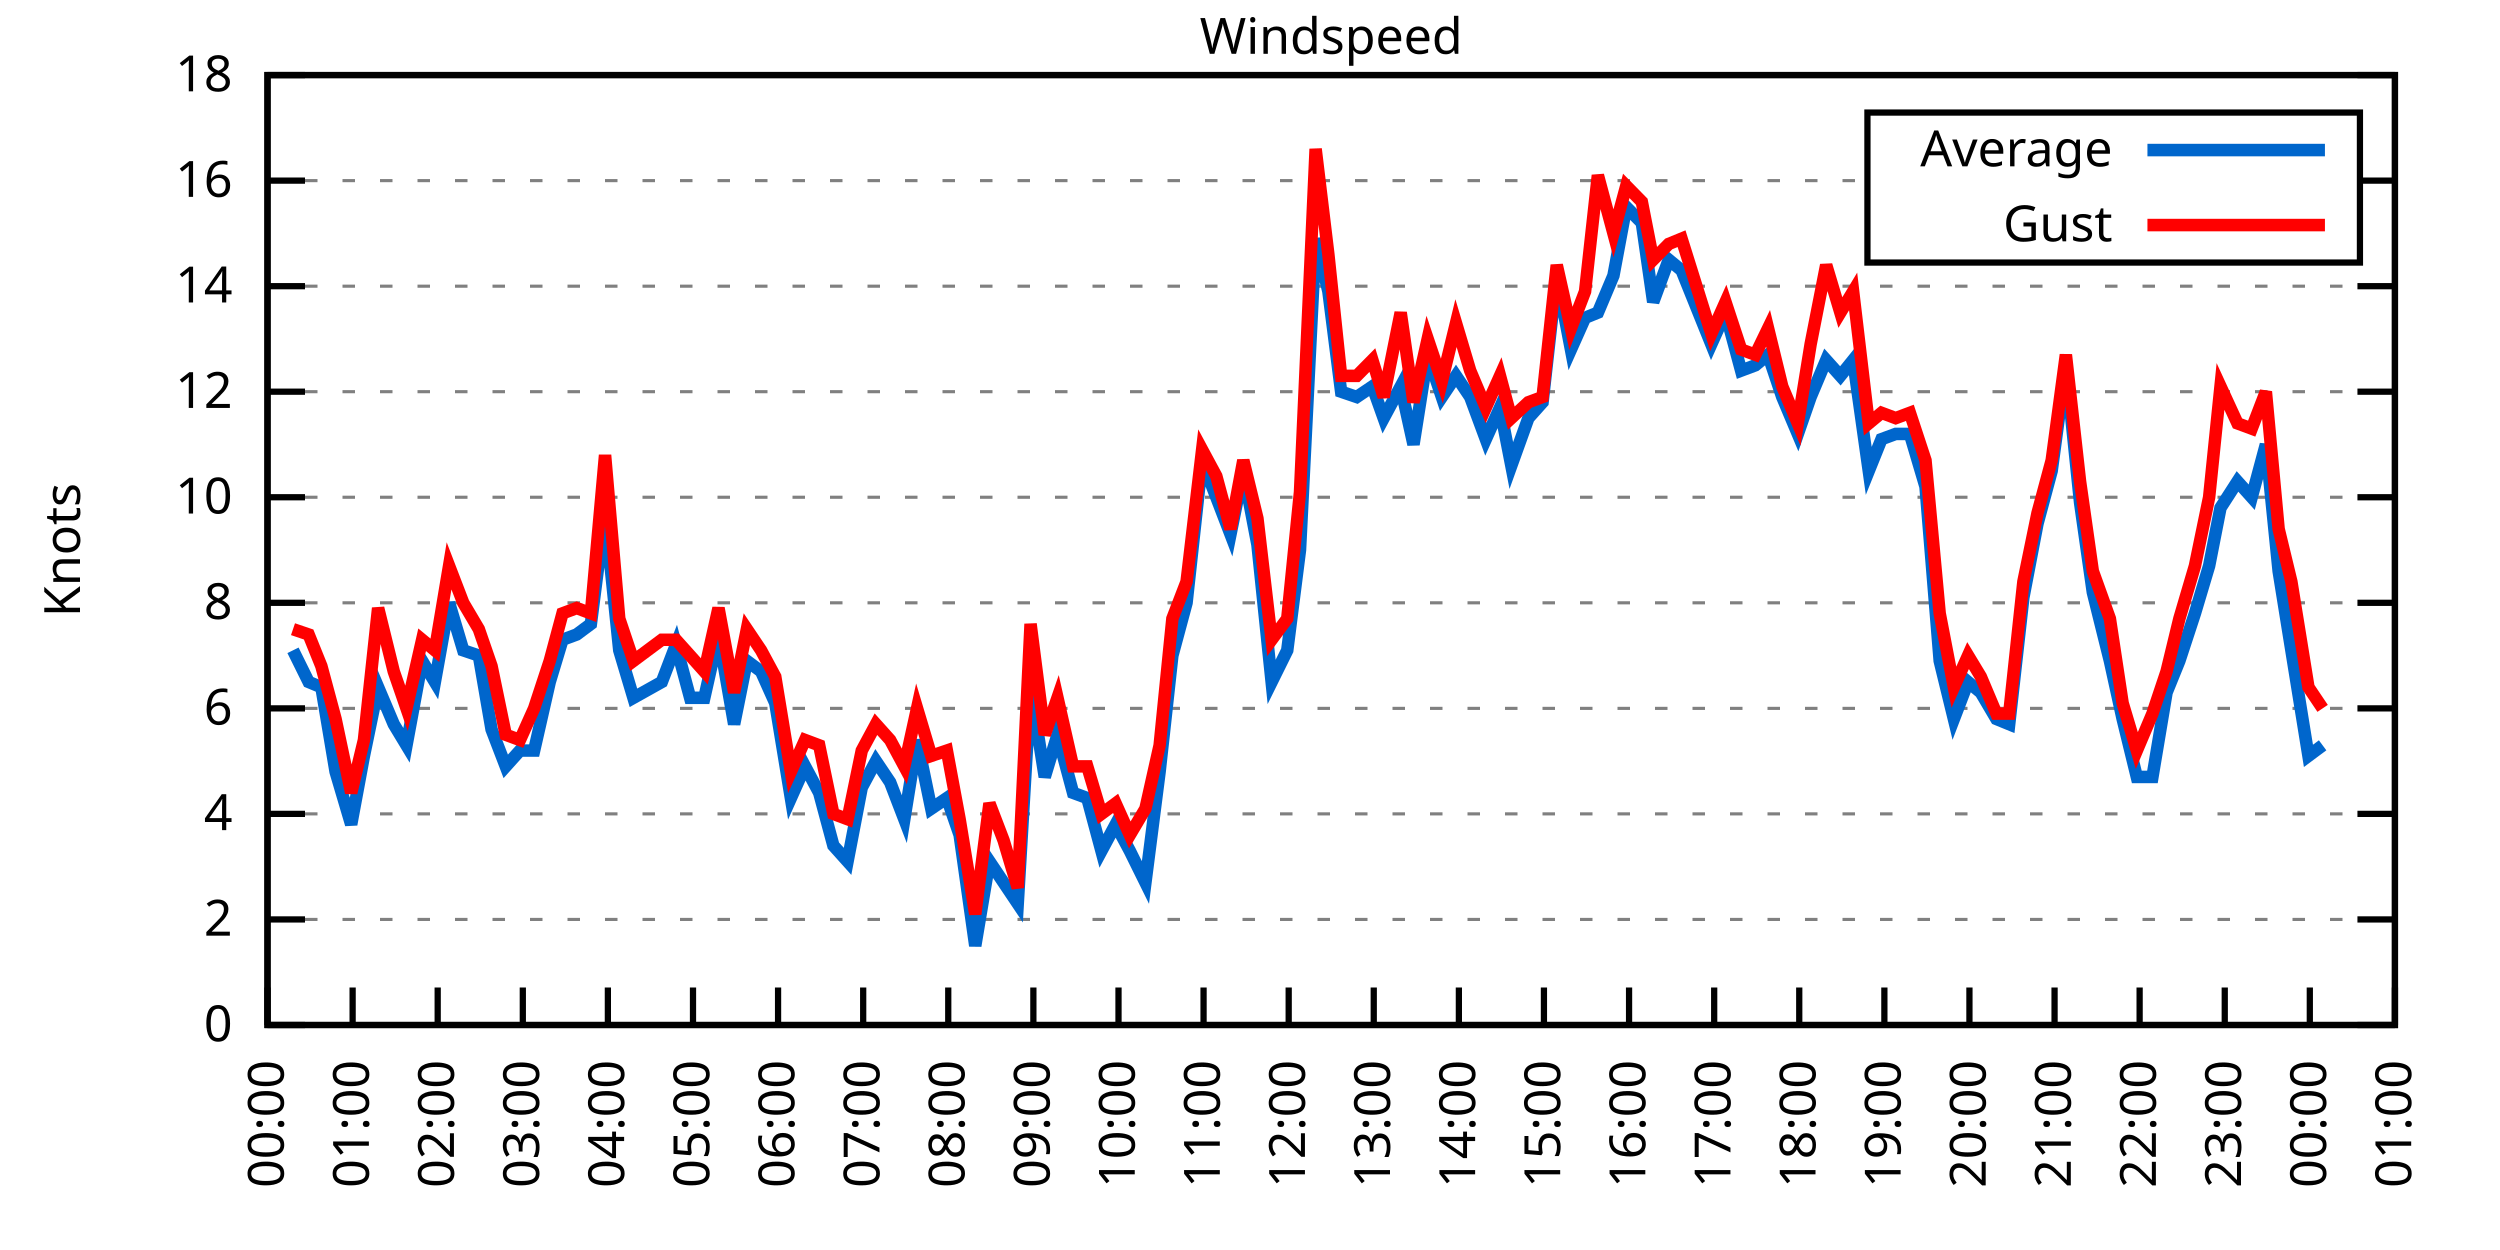
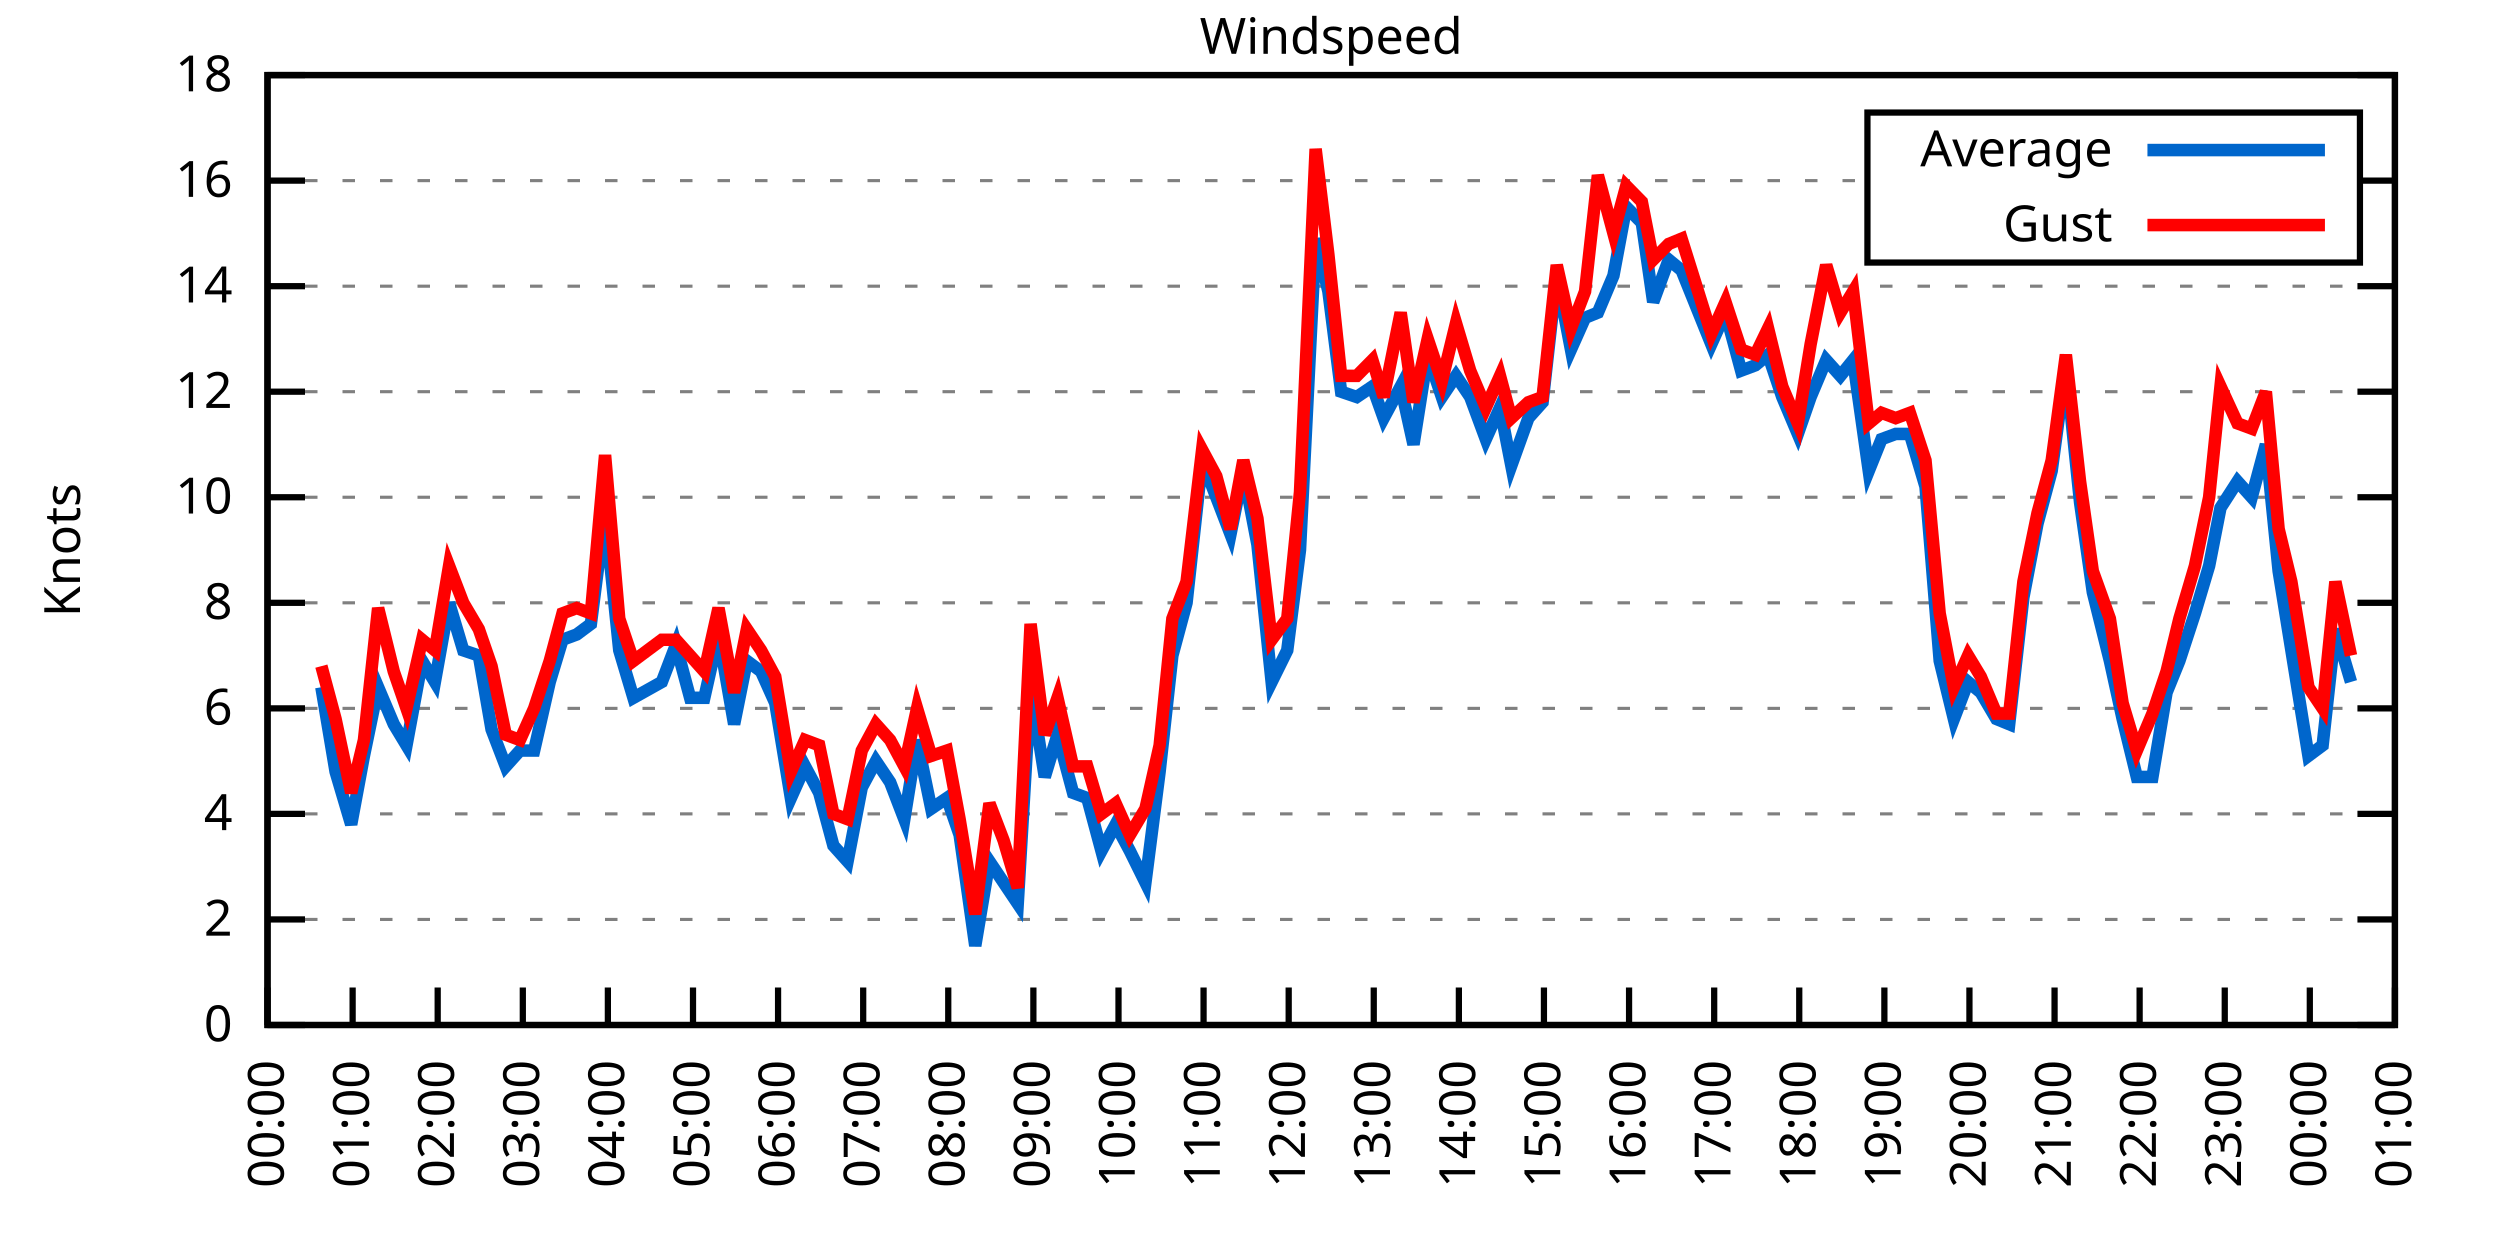
<svg xmlns="http://www.w3.org/2000/svg" xmlns:xlink="http://www.w3.org/1999/xlink" width="400" height="200" viewBox="0 0 400 200">
  <g id="gnuplot_canvas">
    <rect x="0" y="0" width="400" height="200" fill="none" />
    <defs>
      <circle id="gpDot" r="0.5" stroke-width="0.5" stroke="currentColor" />
      <path id="gpPt0" stroke-width="0.333" stroke="currentColor" d="M-1,0 h2 M0,-1 v2" />
      <path id="gpPt1" stroke-width="0.333" stroke="currentColor" d="M-1,-1 L1,1 M1,-1 L-1,1" />
      <path id="gpPt2" stroke-width="0.333" stroke="currentColor" d="M-1,0 L1,0 M0,-1 L0,1 M-1,-1 L1,1 M-1,1 L1,-1" />
      <rect id="gpPt3" stroke-width="0.333" stroke="currentColor" x="-1" y="-1" width="2" height="2" />
      <rect id="gpPt4" stroke-width="0.333" stroke="currentColor" fill="currentColor" x="-1" y="-1" width="2" height="2" />
      <circle id="gpPt5" stroke-width="0.333" stroke="currentColor" cx="0" cy="0" r="1" />
      <use xlink:href="#gpPt5" id="gpPt6" fill="currentColor" stroke="none" />
      <path id="gpPt7" stroke-width="0.333" stroke="currentColor" d="M0,-1.33 L-1.33,0.67 L1.33,0.67 z" />
      <use xlink:href="#gpPt7" id="gpPt8" fill="currentColor" stroke="none" />
      <use xlink:href="#gpPt7" id="gpPt9" stroke="currentColor" transform="rotate(180)" />
      <use xlink:href="#gpPt9" id="gpPt10" fill="currentColor" stroke="none" />
      <use xlink:href="#gpPt3" id="gpPt11" stroke="currentColor" transform="rotate(45)" />
      <use xlink:href="#gpPt11" id="gpPt12" fill="currentColor" stroke="none" />
      <path id="gpPt13" stroke-width="0.333" stroke="currentColor" d="M0,1.330 L1.265,0.411 L0.782,-1.067 L-0.782,-1.076 L-1.265,0.411 z" />
      <use xlink:href="#gpPt13" id="gpPt14" fill="currentColor" stroke="none" />
      <filter id="textbox" filterUnits="objectBoundingBox" x="0" y="0" height="1" width="1">
        <feFlood flood-color="white" flood-opacity="1" result="bgnd" />
        <feComposite in="SourceGraphic" in2="bgnd" operator="atop" />
      </filter>
      <filter id="greybox" filterUnits="objectBoundingBox" x="0" y="0" height="1" width="1">
        <feFlood flood-color="lightgrey" flood-opacity="1" result="grey" />
        <feComposite in="SourceGraphic" in2="grey" operator="atop" />
      </filter>
    </defs>
    <g fill="none" color="white" stroke="currentColor" stroke-width="1.00" stroke-linecap="butt" stroke-linejoin="miter">
</g>
    <g fill="none" color="black" stroke="currentColor" stroke-width="1.00" stroke-linecap="butt" stroke-linejoin="miter">
      <g stroke="none" shape-rendering="crispEdges">
        <polygon fill="rgb(255, 255, 255)" points="42.80,164.00 383.18,164.00 383.18,12.02 42.80,12.02 " />
      </g>
    </g>
    <g fill="none" color="black" stroke="currentColor" stroke-width="1.00" stroke-linecap="butt" stroke-linejoin="miter">
</g>
    <g fill="none" color="black" stroke="black" stroke-width="0.50" stroke-linecap="butt" stroke-linejoin="miter">
</g>
    <g fill="none" color="gray" stroke="currentColor" stroke-width="0.50" stroke-linecap="butt" stroke-linejoin="miter">
      <path stroke="gray" stroke-dasharray="2,4" class="gridline" d="M42.80,164.00 L383.19,164.00  " />
    </g>
    <g fill="none" color="gray" stroke="gray" stroke-width="1.00" stroke-linecap="butt" stroke-linejoin="miter">
</g>
    <g fill="none" color="black" stroke="currentColor" stroke-width="1.00" stroke-linecap="butt" stroke-linejoin="miter">
      <path stroke="black" d="M42.80,164.00 L48.80,164.00 M383.19,164.00 L377.19,164.00  " />
      <g transform="translate(37.20,166.60)" stroke="none" fill="black" font-family="Sans" font-size="8.00" text-anchor="end">
        <text>
          <tspan font-family="Sans"> 0</tspan>
        </text>
      </g>
    </g>
    <g fill="none" color="black" stroke="currentColor" stroke-width="1.00" stroke-linecap="butt" stroke-linejoin="miter">
</g>
    <g fill="none" color="black" stroke="black" stroke-width="0.50" stroke-linecap="butt" stroke-linejoin="miter">
</g>
    <g fill="none" color="gray" stroke="currentColor" stroke-width="0.50" stroke-linecap="butt" stroke-linejoin="miter">
      <path stroke="gray" stroke-dasharray="2,4" class="gridline" d="M42.80,147.11 L383.19,147.11  " />
    </g>
    <g fill="none" color="gray" stroke="gray" stroke-width="1.00" stroke-linecap="butt" stroke-linejoin="miter">
</g>
    <g fill="none" color="black" stroke="currentColor" stroke-width="1.00" stroke-linecap="butt" stroke-linejoin="miter">
      <path stroke="black" d="M42.80,147.11 L48.80,147.11 M383.19,147.11 L377.19,147.11  " />
      <g transform="translate(37.20,149.71)" stroke="none" fill="black" font-family="Sans" font-size="8.00" text-anchor="end">
        <text>
          <tspan font-family="Sans"> 2</tspan>
        </text>
      </g>
    </g>
    <g fill="none" color="black" stroke="currentColor" stroke-width="1.00" stroke-linecap="butt" stroke-linejoin="miter">
</g>
    <g fill="none" color="black" stroke="black" stroke-width="0.50" stroke-linecap="butt" stroke-linejoin="miter">
</g>
    <g fill="none" color="gray" stroke="currentColor" stroke-width="0.50" stroke-linecap="butt" stroke-linejoin="miter">
      <path stroke="gray" stroke-dasharray="2,4" class="gridline" d="M42.80,130.22 L383.19,130.22  " />
    </g>
    <g fill="none" color="gray" stroke="gray" stroke-width="1.00" stroke-linecap="butt" stroke-linejoin="miter">
</g>
    <g fill="none" color="black" stroke="currentColor" stroke-width="1.00" stroke-linecap="butt" stroke-linejoin="miter">
      <path stroke="black" d="M42.80,130.22 L48.80,130.22 M383.19,130.22 L377.19,130.22  " />
      <g transform="translate(37.20,132.82)" stroke="none" fill="black" font-family="Sans" font-size="8.00" text-anchor="end">
        <text>
          <tspan font-family="Sans"> 4</tspan>
        </text>
      </g>
    </g>
    <g fill="none" color="black" stroke="currentColor" stroke-width="1.00" stroke-linecap="butt" stroke-linejoin="miter">
</g>
    <g fill="none" color="black" stroke="black" stroke-width="0.50" stroke-linecap="butt" stroke-linejoin="miter">
</g>
    <g fill="none" color="gray" stroke="currentColor" stroke-width="0.50" stroke-linecap="butt" stroke-linejoin="miter">
      <path stroke="gray" stroke-dasharray="2,4" class="gridline" d="M42.80,113.34 L383.19,113.34  " />
    </g>
    <g fill="none" color="gray" stroke="gray" stroke-width="1.00" stroke-linecap="butt" stroke-linejoin="miter">
</g>
    <g fill="none" color="black" stroke="currentColor" stroke-width="1.00" stroke-linecap="butt" stroke-linejoin="miter">
      <path stroke="black" d="M42.80,113.34 L48.80,113.34 M383.19,113.34 L377.19,113.34  " />
      <g transform="translate(37.20,115.94)" stroke="none" fill="black" font-family="Sans" font-size="8.00" text-anchor="end">
        <text>
          <tspan font-family="Sans"> 6</tspan>
        </text>
      </g>
    </g>
    <g fill="none" color="black" stroke="currentColor" stroke-width="1.00" stroke-linecap="butt" stroke-linejoin="miter">
</g>
    <g fill="none" color="black" stroke="black" stroke-width="0.50" stroke-linecap="butt" stroke-linejoin="miter">
</g>
    <g fill="none" color="gray" stroke="currentColor" stroke-width="0.50" stroke-linecap="butt" stroke-linejoin="miter">
      <path stroke="gray" stroke-dasharray="2,4" class="gridline" d="M42.80,96.45 L383.19,96.45  " />
    </g>
    <g fill="none" color="gray" stroke="gray" stroke-width="1.00" stroke-linecap="butt" stroke-linejoin="miter">
</g>
    <g fill="none" color="black" stroke="currentColor" stroke-width="1.00" stroke-linecap="butt" stroke-linejoin="miter">
      <path stroke="black" d="M42.80,96.45 L48.80,96.45 M383.19,96.45 L377.19,96.45  " />
      <g transform="translate(37.20,99.05)" stroke="none" fill="black" font-family="Sans" font-size="8.00" text-anchor="end">
        <text>
          <tspan font-family="Sans"> 8</tspan>
        </text>
      </g>
    </g>
    <g fill="none" color="black" stroke="currentColor" stroke-width="1.00" stroke-linecap="butt" stroke-linejoin="miter">
</g>
    <g fill="none" color="black" stroke="black" stroke-width="0.50" stroke-linecap="butt" stroke-linejoin="miter">
</g>
    <g fill="none" color="gray" stroke="currentColor" stroke-width="0.50" stroke-linecap="butt" stroke-linejoin="miter">
      <path stroke="gray" stroke-dasharray="2,4" class="gridline" d="M42.80,79.56 L383.19,79.56  " />
    </g>
    <g fill="none" color="gray" stroke="gray" stroke-width="1.00" stroke-linecap="butt" stroke-linejoin="miter">
</g>
    <g fill="none" color="black" stroke="currentColor" stroke-width="1.00" stroke-linecap="butt" stroke-linejoin="miter">
      <path stroke="black" d="M42.80,79.56 L48.80,79.56 M383.19,79.56 L377.19,79.56  " />
      <g transform="translate(37.20,82.16)" stroke="none" fill="black" font-family="Sans" font-size="8.00" text-anchor="end">
        <text>
          <tspan font-family="Sans"> 10</tspan>
        </text>
      </g>
    </g>
    <g fill="none" color="black" stroke="currentColor" stroke-width="1.00" stroke-linecap="butt" stroke-linejoin="miter">
</g>
    <g fill="none" color="black" stroke="black" stroke-width="0.50" stroke-linecap="butt" stroke-linejoin="miter">
</g>
    <g fill="none" color="gray" stroke="currentColor" stroke-width="0.50" stroke-linecap="butt" stroke-linejoin="miter">
      <path stroke="gray" stroke-dasharray="2,4" class="gridline" d="M42.80,62.67 L383.19,62.67  " />
    </g>
    <g fill="none" color="gray" stroke="gray" stroke-width="1.00" stroke-linecap="butt" stroke-linejoin="miter">
</g>
    <g fill="none" color="black" stroke="currentColor" stroke-width="1.00" stroke-linecap="butt" stroke-linejoin="miter">
      <path stroke="black" d="M42.80,62.67 L48.80,62.67 M383.19,62.67 L377.19,62.67  " />
      <g transform="translate(37.20,65.27)" stroke="none" fill="black" font-family="Sans" font-size="8.00" text-anchor="end">
        <text>
          <tspan font-family="Sans"> 12</tspan>
        </text>
      </g>
    </g>
    <g fill="none" color="black" stroke="currentColor" stroke-width="1.00" stroke-linecap="butt" stroke-linejoin="miter">
</g>
    <g fill="none" color="black" stroke="black" stroke-width="0.50" stroke-linecap="butt" stroke-linejoin="miter">
</g>
    <g fill="none" color="gray" stroke="currentColor" stroke-width="0.50" stroke-linecap="butt" stroke-linejoin="miter">
      <path stroke="gray" stroke-dasharray="2,4" class="gridline" d="M42.80,45.79 L383.19,45.79  " />
    </g>
    <g fill="none" color="gray" stroke="gray" stroke-width="1.00" stroke-linecap="butt" stroke-linejoin="miter">
</g>
    <g fill="none" color="black" stroke="currentColor" stroke-width="1.00" stroke-linecap="butt" stroke-linejoin="miter">
      <path stroke="black" d="M42.80,45.79 L48.80,45.79 M383.19,45.79 L377.19,45.79  " />
      <g transform="translate(37.20,48.39)" stroke="none" fill="black" font-family="Sans" font-size="8.00" text-anchor="end">
        <text>
          <tspan font-family="Sans"> 14</tspan>
        </text>
      </g>
    </g>
    <g fill="none" color="black" stroke="currentColor" stroke-width="1.00" stroke-linecap="butt" stroke-linejoin="miter">
</g>
    <g fill="none" color="black" stroke="black" stroke-width="0.50" stroke-linecap="butt" stroke-linejoin="miter">
</g>
    <g fill="none" color="gray" stroke="currentColor" stroke-width="0.50" stroke-linecap="butt" stroke-linejoin="miter">
      <path stroke="gray" stroke-dasharray="2,4" class="gridline" d="M42.80,28.90 L298.79,28.90 M377.59,28.90 L383.19,28.90  " />
    </g>
    <g fill="none" color="gray" stroke="gray" stroke-width="1.00" stroke-linecap="butt" stroke-linejoin="miter">
</g>
    <g fill="none" color="black" stroke="currentColor" stroke-width="1.00" stroke-linecap="butt" stroke-linejoin="miter">
      <path stroke="black" d="M42.80,28.90 L48.80,28.90 M383.19,28.90 L377.19,28.90  " />
      <g transform="translate(37.20,31.50)" stroke="none" fill="black" font-family="Sans" font-size="8.00" text-anchor="end">
        <text>
          <tspan font-family="Sans"> 16</tspan>
        </text>
      </g>
    </g>
    <g fill="none" color="black" stroke="currentColor" stroke-width="1.00" stroke-linecap="butt" stroke-linejoin="miter">
</g>
    <g fill="none" color="black" stroke="black" stroke-width="0.50" stroke-linecap="butt" stroke-linejoin="miter">
</g>
    <g fill="none" color="gray" stroke="currentColor" stroke-width="0.50" stroke-linecap="butt" stroke-linejoin="miter">
      <path stroke="gray" stroke-dasharray="2,4" class="gridline" d="M42.80,12.01 L383.19,12.01  " />
    </g>
    <g fill="none" color="gray" stroke="gray" stroke-width="1.00" stroke-linecap="butt" stroke-linejoin="miter">
</g>
    <g fill="none" color="black" stroke="currentColor" stroke-width="1.00" stroke-linecap="butt" stroke-linejoin="miter">
      <path stroke="black" d="M42.80,12.01 L48.80,12.01 M383.19,12.01 L377.19,12.01  " />
      <g transform="translate(37.20,14.61)" stroke="none" fill="black" font-family="Sans" font-size="8.00" text-anchor="end">
        <text>
          <tspan font-family="Sans"> 18</tspan>
        </text>
      </g>
    </g>
    <g fill="none" color="black" stroke="currentColor" stroke-width="1.00" stroke-linecap="butt" stroke-linejoin="miter">
      <path stroke="black" d="M42.80,164.00 L42.80,158.00  " />
      <g transform="translate(45.40,169.60) rotate(270.00)" stroke="none" fill="black" font-family="Sans" font-size="8.00" text-anchor="end">
        <text>
          <tspan font-family="Sans">00:00</tspan>
        </text>
      </g>
    </g>
    <g fill="none" color="black" stroke="currentColor" stroke-width="1.00" stroke-linecap="butt" stroke-linejoin="miter">
      <path stroke="black" d="M56.42,164.00 L56.42,158.00  " />
      <g transform="translate(59.02,169.60) rotate(270.00)" stroke="none" fill="black" font-family="Sans" font-size="8.00" text-anchor="end">
        <text>
          <tspan font-family="Sans">01:00</tspan>
        </text>
      </g>
    </g>
    <g fill="none" color="black" stroke="currentColor" stroke-width="1.00" stroke-linecap="butt" stroke-linejoin="miter">
      <path stroke="black" d="M70.03,164.00 L70.03,158.00  " />
      <g transform="translate(72.63,169.60) rotate(270.00)" stroke="none" fill="black" font-family="Sans" font-size="8.00" text-anchor="end">
        <text>
          <tspan font-family="Sans">02:00</tspan>
        </text>
      </g>
    </g>
    <g fill="none" color="black" stroke="currentColor" stroke-width="1.00" stroke-linecap="butt" stroke-linejoin="miter">
      <path stroke="black" d="M83.65,164.00 L83.65,158.00  " />
      <g transform="translate(86.25,169.60) rotate(270.00)" stroke="none" fill="black" font-family="Sans" font-size="8.00" text-anchor="end">
        <text>
          <tspan font-family="Sans">03:00</tspan>
        </text>
      </g>
    </g>
    <g fill="none" color="black" stroke="currentColor" stroke-width="1.00" stroke-linecap="butt" stroke-linejoin="miter">
      <path stroke="black" d="M97.26,164.00 L97.26,158.00  " />
      <g transform="translate(99.86,169.60) rotate(270.00)" stroke="none" fill="black" font-family="Sans" font-size="8.00" text-anchor="end">
        <text>
          <tspan font-family="Sans">04:00</tspan>
        </text>
      </g>
    </g>
    <g fill="none" color="black" stroke="currentColor" stroke-width="1.00" stroke-linecap="butt" stroke-linejoin="miter">
      <path stroke="black" d="M110.88,164.00 L110.88,158.00  " />
      <g transform="translate(113.48,169.60) rotate(270.00)" stroke="none" fill="black" font-family="Sans" font-size="8.00" text-anchor="end">
        <text>
          <tspan font-family="Sans">05:00</tspan>
        </text>
      </g>
    </g>
    <g fill="none" color="black" stroke="currentColor" stroke-width="1.00" stroke-linecap="butt" stroke-linejoin="miter">
      <path stroke="black" d="M124.49,164.00 L124.49,158.00  " />
      <g transform="translate(127.09,169.60) rotate(270.00)" stroke="none" fill="black" font-family="Sans" font-size="8.00" text-anchor="end">
        <text>
          <tspan font-family="Sans">06:00</tspan>
        </text>
      </g>
    </g>
    <g fill="none" color="black" stroke="currentColor" stroke-width="1.00" stroke-linecap="butt" stroke-linejoin="miter">
      <path stroke="black" d="M138.11,164.00 L138.11,158.00  " />
      <g transform="translate(140.71,169.60) rotate(270.00)" stroke="none" fill="black" font-family="Sans" font-size="8.00" text-anchor="end">
        <text>
          <tspan font-family="Sans">07:00</tspan>
        </text>
      </g>
    </g>
    <g fill="none" color="black" stroke="currentColor" stroke-width="1.00" stroke-linecap="butt" stroke-linejoin="miter">
      <path stroke="black" d="M151.72,164.00 L151.72,158.00  " />
      <g transform="translate(154.32,169.60) rotate(270.00)" stroke="none" fill="black" font-family="Sans" font-size="8.00" text-anchor="end">
        <text>
          <tspan font-family="Sans">08:00</tspan>
        </text>
      </g>
    </g>
    <g fill="none" color="black" stroke="currentColor" stroke-width="1.00" stroke-linecap="butt" stroke-linejoin="miter">
      <path stroke="black" d="M165.34,164.00 L165.34,158.00  " />
      <g transform="translate(167.94,169.60) rotate(270.00)" stroke="none" fill="black" font-family="Sans" font-size="8.00" text-anchor="end">
        <text>
          <tspan font-family="Sans">09:00</tspan>
        </text>
      </g>
    </g>
    <g fill="none" color="black" stroke="currentColor" stroke-width="1.00" stroke-linecap="butt" stroke-linejoin="miter">
      <path stroke="black" d="M178.96,164.00 L178.96,158.00  " />
      <g transform="translate(181.56,169.60) rotate(270.00)" stroke="none" fill="black" font-family="Sans" font-size="8.00" text-anchor="end">
        <text>
          <tspan font-family="Sans">10:00</tspan>
        </text>
      </g>
    </g>
    <g fill="none" color="black" stroke="currentColor" stroke-width="1.00" stroke-linecap="butt" stroke-linejoin="miter">
      <path stroke="black" d="M192.57,164.00 L192.57,158.00  " />
      <g transform="translate(195.17,169.60) rotate(270.00)" stroke="none" fill="black" font-family="Sans" font-size="8.00" text-anchor="end">
        <text>
          <tspan font-family="Sans">11:00</tspan>
        </text>
      </g>
    </g>
    <g fill="none" color="black" stroke="currentColor" stroke-width="1.00" stroke-linecap="butt" stroke-linejoin="miter">
      <path stroke="black" d="M206.19,164.00 L206.19,158.00  " />
      <g transform="translate(208.79,169.60) rotate(270.00)" stroke="none" fill="black" font-family="Sans" font-size="8.00" text-anchor="end">
        <text>
          <tspan font-family="Sans">12:00</tspan>
        </text>
      </g>
    </g>
    <g fill="none" color="black" stroke="currentColor" stroke-width="1.00" stroke-linecap="butt" stroke-linejoin="miter">
      <path stroke="black" d="M219.80,164.00 L219.80,158.00  " />
      <g transform="translate(222.40,169.60) rotate(270.00)" stroke="none" fill="black" font-family="Sans" font-size="8.00" text-anchor="end">
        <text>
          <tspan font-family="Sans">13:00</tspan>
        </text>
      </g>
    </g>
    <g fill="none" color="black" stroke="currentColor" stroke-width="1.00" stroke-linecap="butt" stroke-linejoin="miter">
      <path stroke="black" d="M233.42,164.00 L233.42,158.00  " />
      <g transform="translate(236.02,169.60) rotate(270.00)" stroke="none" fill="black" font-family="Sans" font-size="8.00" text-anchor="end">
        <text>
          <tspan font-family="Sans">14:00</tspan>
        </text>
      </g>
    </g>
    <g fill="none" color="black" stroke="currentColor" stroke-width="1.00" stroke-linecap="butt" stroke-linejoin="miter">
      <path stroke="black" d="M247.03,164.00 L247.03,158.00  " />
      <g transform="translate(249.63,169.60) rotate(270.00)" stroke="none" fill="black" font-family="Sans" font-size="8.00" text-anchor="end">
        <text>
          <tspan font-family="Sans">15:00</tspan>
        </text>
      </g>
    </g>
    <g fill="none" color="black" stroke="currentColor" stroke-width="1.00" stroke-linecap="butt" stroke-linejoin="miter">
      <path stroke="black" d="M260.65,164.00 L260.65,158.00  " />
      <g transform="translate(263.25,169.60) rotate(270.00)" stroke="none" fill="black" font-family="Sans" font-size="8.00" text-anchor="end">
        <text>
          <tspan font-family="Sans">16:00</tspan>
        </text>
      </g>
    </g>
    <g fill="none" color="black" stroke="currentColor" stroke-width="1.00" stroke-linecap="butt" stroke-linejoin="miter">
      <path stroke="black" d="M274.27,164.00 L274.27,158.00  " />
      <g transform="translate(276.87,169.60) rotate(270.00)" stroke="none" fill="black" font-family="Sans" font-size="8.00" text-anchor="end">
        <text>
          <tspan font-family="Sans">17:00</tspan>
        </text>
      </g>
    </g>
    <g fill="none" color="black" stroke="currentColor" stroke-width="1.00" stroke-linecap="butt" stroke-linejoin="miter">
      <path stroke="black" d="M287.88,164.00 L287.88,158.00  " />
      <g transform="translate(290.48,169.60) rotate(270.00)" stroke="none" fill="black" font-family="Sans" font-size="8.00" text-anchor="end">
        <text>
          <tspan font-family="Sans">18:00</tspan>
        </text>
      </g>
    </g>
    <g fill="none" color="black" stroke="currentColor" stroke-width="1.00" stroke-linecap="butt" stroke-linejoin="miter">
      <path stroke="black" d="M301.50,164.00 L301.50,158.00  " />
      <g transform="translate(304.10,169.60) rotate(270.00)" stroke="none" fill="black" font-family="Sans" font-size="8.00" text-anchor="end">
        <text>
          <tspan font-family="Sans">19:00</tspan>
        </text>
      </g>
    </g>
    <g fill="none" color="black" stroke="currentColor" stroke-width="1.00" stroke-linecap="butt" stroke-linejoin="miter">
      <path stroke="black" d="M315.11,164.00 L315.11,158.00  " />
      <g transform="translate(317.71,169.60) rotate(270.00)" stroke="none" fill="black" font-family="Sans" font-size="8.00" text-anchor="end">
        <text>
          <tspan font-family="Sans">20:00</tspan>
        </text>
      </g>
    </g>
    <g fill="none" color="black" stroke="currentColor" stroke-width="1.00" stroke-linecap="butt" stroke-linejoin="miter">
      <path stroke="black" d="M328.73,164.00 L328.73,158.00  " />
      <g transform="translate(331.33,169.60) rotate(270.00)" stroke="none" fill="black" font-family="Sans" font-size="8.00" text-anchor="end">
        <text>
          <tspan font-family="Sans">21:00</tspan>
        </text>
      </g>
    </g>
    <g fill="none" color="black" stroke="currentColor" stroke-width="1.00" stroke-linecap="butt" stroke-linejoin="miter">
      <path stroke="black" d="M342.34,164.00 L342.34,158.00  " />
      <g transform="translate(344.94,169.60) rotate(270.00)" stroke="none" fill="black" font-family="Sans" font-size="8.00" text-anchor="end">
        <text>
          <tspan font-family="Sans">22:00</tspan>
        </text>
      </g>
    </g>
    <g fill="none" color="black" stroke="currentColor" stroke-width="1.00" stroke-linecap="butt" stroke-linejoin="miter">
      <path stroke="black" d="M355.96,164.00 L355.96,158.00  " />
      <g transform="translate(358.56,169.60) rotate(270.00)" stroke="none" fill="black" font-family="Sans" font-size="8.00" text-anchor="end">
        <text>
          <tspan font-family="Sans">23:00</tspan>
        </text>
      </g>
    </g>
    <g fill="none" color="black" stroke="currentColor" stroke-width="1.00" stroke-linecap="butt" stroke-linejoin="miter">
      <path stroke="black" d="M369.57,164.00 L369.57,158.00  " />
      <g transform="translate(372.17,169.60) rotate(270.00)" stroke="none" fill="black" font-family="Sans" font-size="8.00" text-anchor="end">
        <text>
          <tspan font-family="Sans">00:00</tspan>
        </text>
      </g>
    </g>
    <g fill="none" color="black" stroke="currentColor" stroke-width="1.00" stroke-linecap="butt" stroke-linejoin="miter">
      <path stroke="black" d="M383.19,164.00 L383.19,158.00  " />
      <g transform="translate(385.79,169.60) rotate(270.00)" stroke="none" fill="black" font-family="Sans" font-size="8.00" text-anchor="end">
        <text>
          <tspan font-family="Sans">01:00</tspan>
        </text>
      </g>
    </g>
    <g fill="none" color="black" stroke="currentColor" stroke-width="1.00" stroke-linecap="butt" stroke-linejoin="miter">
</g>
    <g fill="none" color="black" stroke="currentColor" stroke-width="1.00" stroke-linecap="butt" stroke-linejoin="miter">
      <path stroke="black" d="M42.80,12.01 L42.80,164.00 L383.19,164.00 L383.19,12.01 L42.80,12.01 Z  " />
    </g>
    <g fill="none" color="black" stroke="currentColor" stroke-width="1.00" stroke-linecap="butt" stroke-linejoin="miter">
</g>
    <g fill="none" color="black" stroke="currentColor" stroke-width="1.00" stroke-linecap="butt" stroke-linejoin="miter">
      <path stroke="black" d="M298.79,42.01 L298.79,18.01 L377.59,18.01 L377.59,42.01 L298.79,42.01 Z  " />
    </g>
    <g id="Windspeed_plot_1">
      <g fill="none" color="white" stroke="black" stroke-width="2.00" stroke-linecap="butt" stroke-linejoin="miter">
</g>
      <g fill="none" color="black" stroke="currentColor" stroke-width="2.00" stroke-linecap="butt" stroke-linejoin="miter">
        <g transform="translate(337.99,26.61)" stroke="none" fill="black" font-family="Sans" font-size="8.00" text-anchor="end">
          <text>
            <tspan font-family="Sans">Average</tspan>
          </text>
        </g>
      </g>
      <g fill="none" color="black" stroke="currentColor" stroke-width="2.00" stroke-linecap="butt" stroke-linejoin="miter">
-         <path stroke="rgb(  0, 102, 204)" d="M343.59,24.01 L371.99,24.01 M46.88,104.05 L49.38,109.11 L51.42,109.96 L53.69,123.47 L56.19,131.91 L58.23,120.94   L60.50,109.96 L63.00,115.87 L65.04,119.25 L67.54,105.74 L69.58,109.11 L71.85,96.45 L74.12,104.05 L76.61,104.89   L78.65,116.71 L80.92,122.62 L83.19,120.09 L85.46,120.09 L87.96,109.11 L90.00,102.36 L92.27,101.52 L94.54,99.83   L96.81,82.09 L99.08,104.05 L101.35,111.65 L105.89,109.11 L108.15,103.20 L110.42,111.65 L112.69,111.65 L114.96,101.52   L117.46,115.87 L119.50,105.74 L121.77,107.43 L124.04,112.49 L126.54,127.69 L128.81,122.62 L131.07,126.85 L133.34,135.29   L135.61,137.82 L137.88,126.00 L140.15,121.78 L142.42,125.16 L144.69,131.07 L146.73,118.40 L149.00,129.38 L151.50,127.69   L153.54,133.60 L156.04,151.33 L158.31,137.82 L160.57,141.20 L162.84,144.58 L164.89,109.96 L167.16,124.31 L169.20,117.56   L171.69,126.85 L173.96,127.69 L176.23,136.14 L178.50,131.91 L180.77,136.14 L183.27,141.20 L185.54,123.47 L187.58,104.89   L189.85,96.45 L192.34,73.65 L194.61,79.56 L196.88,85.47 L198.93,75.34 L201.19,87.16 L203.46,109.11 L205.96,104.05   L208.00,88.00 L210.50,38.19 L212.54,46.63 L214.58,62.67 L217.08,63.52 L219.58,61.83 L221.39,66.90 L224.11,61.83   L226.16,71.12 L228.43,56.76 L230.70,63.52 L232.96,60.14 L235.23,63.52 L237.73,70.27 L240.00,65.21 L241.81,74.49   L244.54,66.90 L246.81,64.36 L249.08,44.10 L251.35,55.92 L253.61,50.85 L255.66,50.01 L258.15,44.10 L260.20,33.12   L262.69,35.65 L264.51,48.32 L267.00,41.56 L269.05,43.25 L273.81,55.07 L276.08,50.01 L278.58,59.30 L280.85,58.45   L282.89,56.76 L285.16,63.52 L287.65,69.43 L289.70,63.52 L292.19,57.61 L294.46,60.14 L296.50,57.61 L299.00,75.34   L301.04,70.27 L303.31,69.43 L305.58,69.43 L308.08,77.87 L310.35,105.74 L312.62,115.03 L314.89,109.11 L316.93,110.80   L319.42,115.03 L321.47,115.87 L323.74,95.60 L326.00,83.78 L328.27,75.34 L330.54,58.45 L332.81,80.41 L334.85,94.76   L337.58,105.74 L339.62,115.03 L341.89,124.31 L344.39,124.31 L346.65,110.80 L348.70,105.74 L351.19,98.14 L353.46,90.54   L355.28,81.25 L358.00,77.03 L360.27,79.56 L362.54,71.12 L364.58,91.38 L366.62,104.05 L369.35,120.94 L371.62,119.25    " />
+         <path stroke="rgb(  0, 102, 204)" d="M343.59,24.01 L371.99,24.01 M51.42,109.96 L53.69,123.47 L56.19,131.91 L58.23,120.94 L60.50,109.96 L63.00,115.87   L65.04,119.25 L67.54,105.74 L69.58,109.11 L71.85,96.45 L74.12,104.05 L76.61,104.89 L78.65,116.71 L80.92,122.62   L83.19,120.09 L85.46,120.09 L87.96,109.11 L90.00,102.36 L92.27,101.52 L94.54,99.83 L96.81,82.09 L99.08,104.05   L101.35,111.65 L105.89,109.11 L108.15,103.20 L110.42,111.65 L112.69,111.65 L114.96,101.52 L117.46,115.87 L119.50,105.74   L121.77,107.43 L124.04,112.49 L126.54,127.69 L128.81,122.62 L131.07,126.85 L133.34,135.29 L135.61,137.82 L137.88,126.00   L140.15,121.78 L142.42,125.16 L144.69,131.07 L146.73,118.40 L149.00,129.38 L151.50,127.69 L153.54,133.60 L156.04,151.33   L158.31,137.82 L160.57,141.20 L162.84,144.58 L164.89,109.96 L167.16,124.31 L169.20,117.56 L171.69,126.85 L173.96,127.69   L176.23,136.14 L178.50,131.91 L180.77,136.14 L183.27,141.20 L185.54,123.47 L187.58,104.89 L189.85,96.45 L192.34,73.65   L194.61,79.56 L196.88,85.47 L198.93,75.34 L201.19,87.16 L203.46,109.11 L205.96,104.05 L208.00,88.00 L210.50,38.19   L212.54,46.63 L214.58,62.67 L217.08,63.52 L219.58,61.83 L221.39,66.90 L224.11,61.83 L226.16,71.12 L228.43,56.76   L230.70,63.52 L232.96,60.14 L235.23,63.52 L237.73,70.27 L240.00,65.21 L241.81,74.49 L244.54,66.90 L246.81,64.36   L249.08,44.10 L251.35,55.92 L253.61,50.85 L255.66,50.01 L258.15,44.10 L260.20,33.12 L262.69,35.65 L264.51,48.32   L267.00,41.56 L269.05,43.25 L273.81,55.07 L276.08,50.01 L278.58,59.30 L280.85,58.45 L282.89,56.76 L285.16,63.52   L287.65,69.43 L289.70,63.52 L292.19,57.61 L294.46,60.14 L296.50,57.61 L299.00,75.34 L301.04,70.27 L303.31,69.43   L305.58,69.43 L308.08,77.87 L310.35,105.74 L312.62,115.03 L314.89,109.11 L316.93,110.80 L319.42,115.03 L321.47,115.87   L323.74,95.60 L326.00,83.78 L328.27,75.34 L330.54,58.45 L332.81,80.41 L334.85,94.76 L337.58,105.74 L339.62,115.03   L341.89,124.31 L344.39,124.31 L346.65,110.80 L348.70,105.74 L351.19,98.14 L353.46,90.54 L355.28,81.25 L358.00,77.03   L360.27,79.56 L362.54,71.12 L364.58,91.38 L366.62,104.05 L369.35,120.94 L371.62,119.25 L373.66,100.67 L376.16,109.11    " />
      </g>
    </g>
    <g id="Windspeed_plot_2">
      <g fill="none" color="black" stroke="currentColor" stroke-width="2.00" stroke-linecap="butt" stroke-linejoin="miter">
        <g transform="translate(337.99,38.61)" stroke="none" fill="black" font-family="Sans" font-size="8.00" text-anchor="end">
          <text>
            <tspan font-family="Sans">Gust</tspan>
          </text>
        </g>
      </g>
      <g fill="none" color="black" stroke="currentColor" stroke-width="2.00" stroke-linecap="butt" stroke-linejoin="miter">
-         <path stroke="rgb(255,   0,   0)" d="M343.59,36.01 L371.99,36.01 M46.88,100.67 L49.38,101.52 L51.42,106.58 L53.69,115.03 L56.19,126.85 L58.23,118.40   L60.50,97.29 L63.00,107.43 L65.04,113.34 L67.54,102.36 L69.58,104.05 L71.85,90.54 L74.12,96.45 L76.61,100.67   L78.65,106.58 L80.92,117.56 L83.19,118.40 L85.46,113.34 L87.96,105.74 L90.00,98.14 L92.27,97.29 L94.54,98.14   L96.81,72.81 L99.08,98.98 L101.35,105.74 L105.89,102.36 L108.15,102.36 L110.42,104.89 L112.69,107.43 L114.96,97.29   L117.46,110.80 L119.50,100.67 L121.77,104.05 L124.04,108.27 L126.54,123.47 L128.81,118.40 L131.07,119.25 L133.34,130.22   L135.61,131.07 L137.88,120.09 L140.15,115.87 L142.42,118.40 L144.69,122.62 L146.73,113.34 L149.00,120.94 L151.50,120.09   L153.54,131.07 L156.04,146.27 L158.31,128.54 L160.57,134.45 L162.84,142.05 L164.89,99.83 L167.16,117.56 L169.20,111.65   L171.69,122.62 L173.96,122.62 L176.23,130.22 L178.50,128.54 L180.77,133.60 L183.27,129.38 L185.54,119.25 L187.58,98.98   L189.85,93.07 L192.34,71.96 L194.61,76.18 L196.88,84.63 L198.93,73.65 L201.19,82.94 L203.46,102.36 L205.96,98.98   L208.00,78.72 L210.50,23.83 L212.54,40.72 L214.58,60.14 L217.08,60.14 L219.58,57.61 L221.39,63.52 L224.11,50.01   L226.16,64.36 L228.43,54.23 L230.70,60.98 L232.96,51.70 L235.23,59.30 L237.73,65.21 L240.00,60.14 L241.81,66.90   L244.54,64.36 L246.81,63.52 L249.08,42.41 L251.35,52.54 L253.61,46.63 L255.66,28.05 L258.15,37.34 L260.20,29.74   L262.69,32.28 L264.51,41.56 L267.00,39.03 L269.05,38.19 L273.81,53.39 L276.08,48.32 L278.58,55.92 L280.85,56.76   L282.89,52.54 L285.16,61.83 L287.65,67.74 L289.70,55.07 L292.19,42.41 L294.46,50.01 L296.50,46.63 L299.00,67.74   L301.04,66.05 L303.31,66.90 L305.58,66.05 L308.08,73.65 L310.35,98.14 L312.62,109.96 L314.89,104.89 L316.93,108.27   L319.42,114.18 L321.47,114.18 L323.74,93.07 L326.00,82.09 L328.27,73.65 L330.54,56.76 L332.81,77.03 L334.85,91.38   L337.58,98.98 L339.62,112.49 L341.89,120.09 L344.39,114.18 L346.65,107.43 L348.70,98.98 L351.19,90.54 L353.46,79.56   L355.28,61.83 L358.00,67.74 L360.27,68.58 L362.54,62.67 L364.58,84.63 L366.62,93.07 L369.35,109.96 L371.62,113.34    " />
+         <path stroke="rgb(255,   0,   0)" d="M343.59,36.01 L371.99,36.01 M51.42,106.58 L53.69,115.03 L56.19,126.85 L58.23,118.40 L60.50,97.29 L63.00,107.43   L65.04,113.34 L67.54,102.36 L69.58,104.05 L71.85,90.54 L74.12,96.45 L76.61,100.67 L78.65,106.58 L80.92,117.56   L83.19,118.40 L85.46,113.34 L87.96,105.74 L90.00,98.14 L92.27,97.29 L94.54,98.14 L96.81,72.81 L99.08,98.98   L101.35,105.74 L105.89,102.36 L108.15,102.36 L110.42,104.89 L112.69,107.43 L114.96,97.29 L117.46,110.80 L119.50,100.67   L121.77,104.05 L124.04,108.27 L126.54,123.47 L128.81,118.40 L131.07,119.25 L133.34,130.22 L135.61,131.07 L137.88,120.09   L140.15,115.87 L142.42,118.40 L144.69,122.62 L146.73,113.34 L149.00,120.94 L151.50,120.09 L153.54,131.07 L156.04,146.27   L158.31,128.54 L160.57,134.45 L162.84,142.05 L164.89,99.83 L167.16,117.56 L169.20,111.65 L171.69,122.62 L173.96,122.62   L176.23,130.22 L178.50,128.54 L180.77,133.60 L183.27,129.38 L185.54,119.25 L187.58,98.98 L189.85,93.07 L192.34,71.96   L194.61,76.18 L196.88,84.63 L198.93,73.65 L201.19,82.94 L203.46,102.36 L205.96,98.98 L208.00,78.72 L210.50,23.83   L212.54,40.72 L214.58,60.14 L217.08,60.14 L219.58,57.61 L221.39,63.52 L224.11,50.01 L226.16,64.36 L228.43,54.23   L230.70,60.98 L232.96,51.70 L235.23,59.30 L237.73,65.21 L240.00,60.14 L241.81,66.90 L244.54,64.36 L246.81,63.52   L249.08,42.41 L251.35,52.54 L253.61,46.63 L255.66,28.05 L258.15,37.34 L260.20,29.74 L262.69,32.28 L264.51,41.56   L267.00,39.03 L269.05,38.19 L273.81,53.39 L276.08,48.32 L278.58,55.92 L280.85,56.76 L282.89,52.54 L285.16,61.83   L287.65,67.74 L289.70,55.07 L292.19,42.41 L294.46,50.01 L296.50,46.63 L299.00,67.74 L301.04,66.05 L303.31,66.90   L305.58,66.05 L308.08,73.65 L310.35,98.14 L312.62,109.96 L314.89,104.89 L316.93,108.27 L319.42,114.18 L321.47,114.18   L323.74,93.07 L326.00,82.09 L328.27,73.65 L330.54,56.76 L332.81,77.03 L334.85,91.38 L337.58,98.98 L339.62,112.49   L341.89,120.09 L344.39,114.18 L346.65,107.43 L348.70,98.98 L351.19,90.54 L353.46,79.56 L355.28,61.83 L358.00,67.74   L360.27,68.58 L362.54,62.67 L364.58,84.63 L366.62,93.07 L369.35,109.96 L371.62,113.34 L373.66,93.07 L376.16,104.89    " />
      </g>
    </g>
    <g fill="none" color="black" stroke="currentColor" stroke-width="2.00" stroke-linecap="butt" stroke-linejoin="miter">
</g>
    <g fill="none" color="black" stroke="black" stroke-width="1.00" stroke-linecap="butt" stroke-linejoin="miter">
</g>
    <g fill="none" color="black" stroke="currentColor" stroke-width="1.00" stroke-linecap="butt" stroke-linejoin="miter">
      <path stroke="black" d="M42.80,12.01 L42.80,164.00 L383.19,164.00 L383.19,12.01 L42.80,12.01 Z  " />
      <g transform="translate(12.80,88.01) rotate(270.00)" stroke="none" fill="black" font-family="Sans" font-size="8.00" text-anchor="middle">
        <text>
          <tspan font-family="Sans">Knots</tspan>
        </text>
      </g>
    </g>
    <g fill="none" color="black" stroke="currentColor" stroke-width="1.00" stroke-linecap="butt" stroke-linejoin="miter">
</g>
    <g fill="none" color="black" stroke="currentColor" stroke-width="1.00" stroke-linecap="butt" stroke-linejoin="miter">
      <g transform="translate(212.99,8.61)" stroke="none" fill="black" font-family="Sans" font-size="8.00" text-anchor="middle">
        <text>
          <tspan font-family="Sans">Windspeed</tspan>
        </text>
      </g>
    </g>
    <g fill="none" color="black" stroke="currentColor" stroke-width="1.00" stroke-linecap="butt" stroke-linejoin="miter">
</g>
  </g>
</svg>
